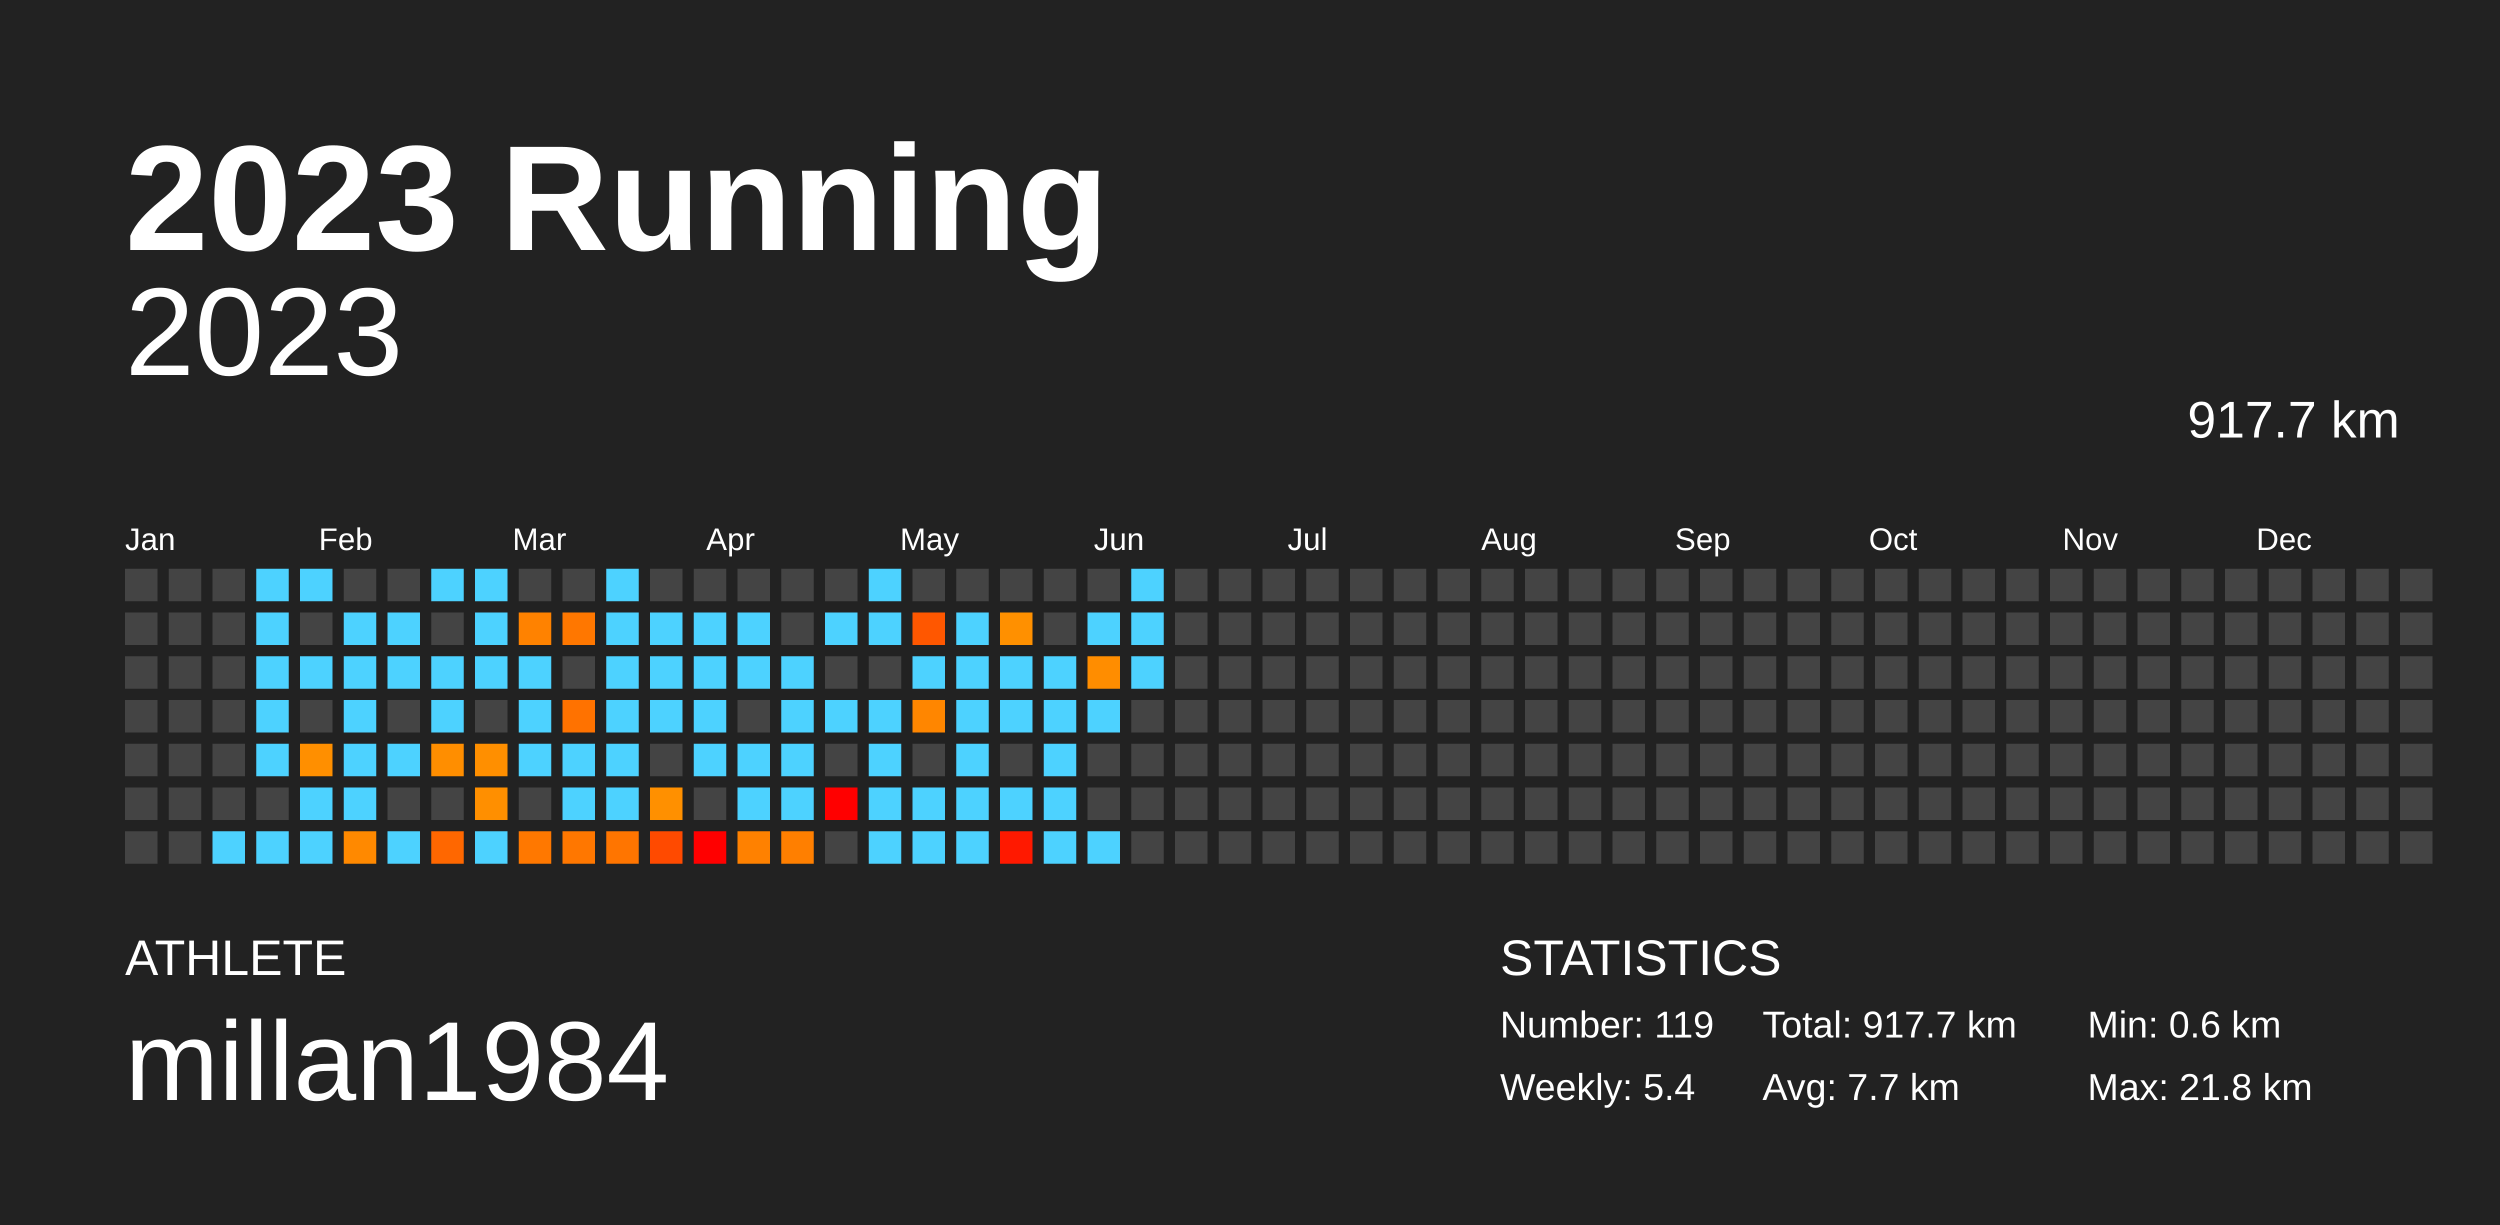
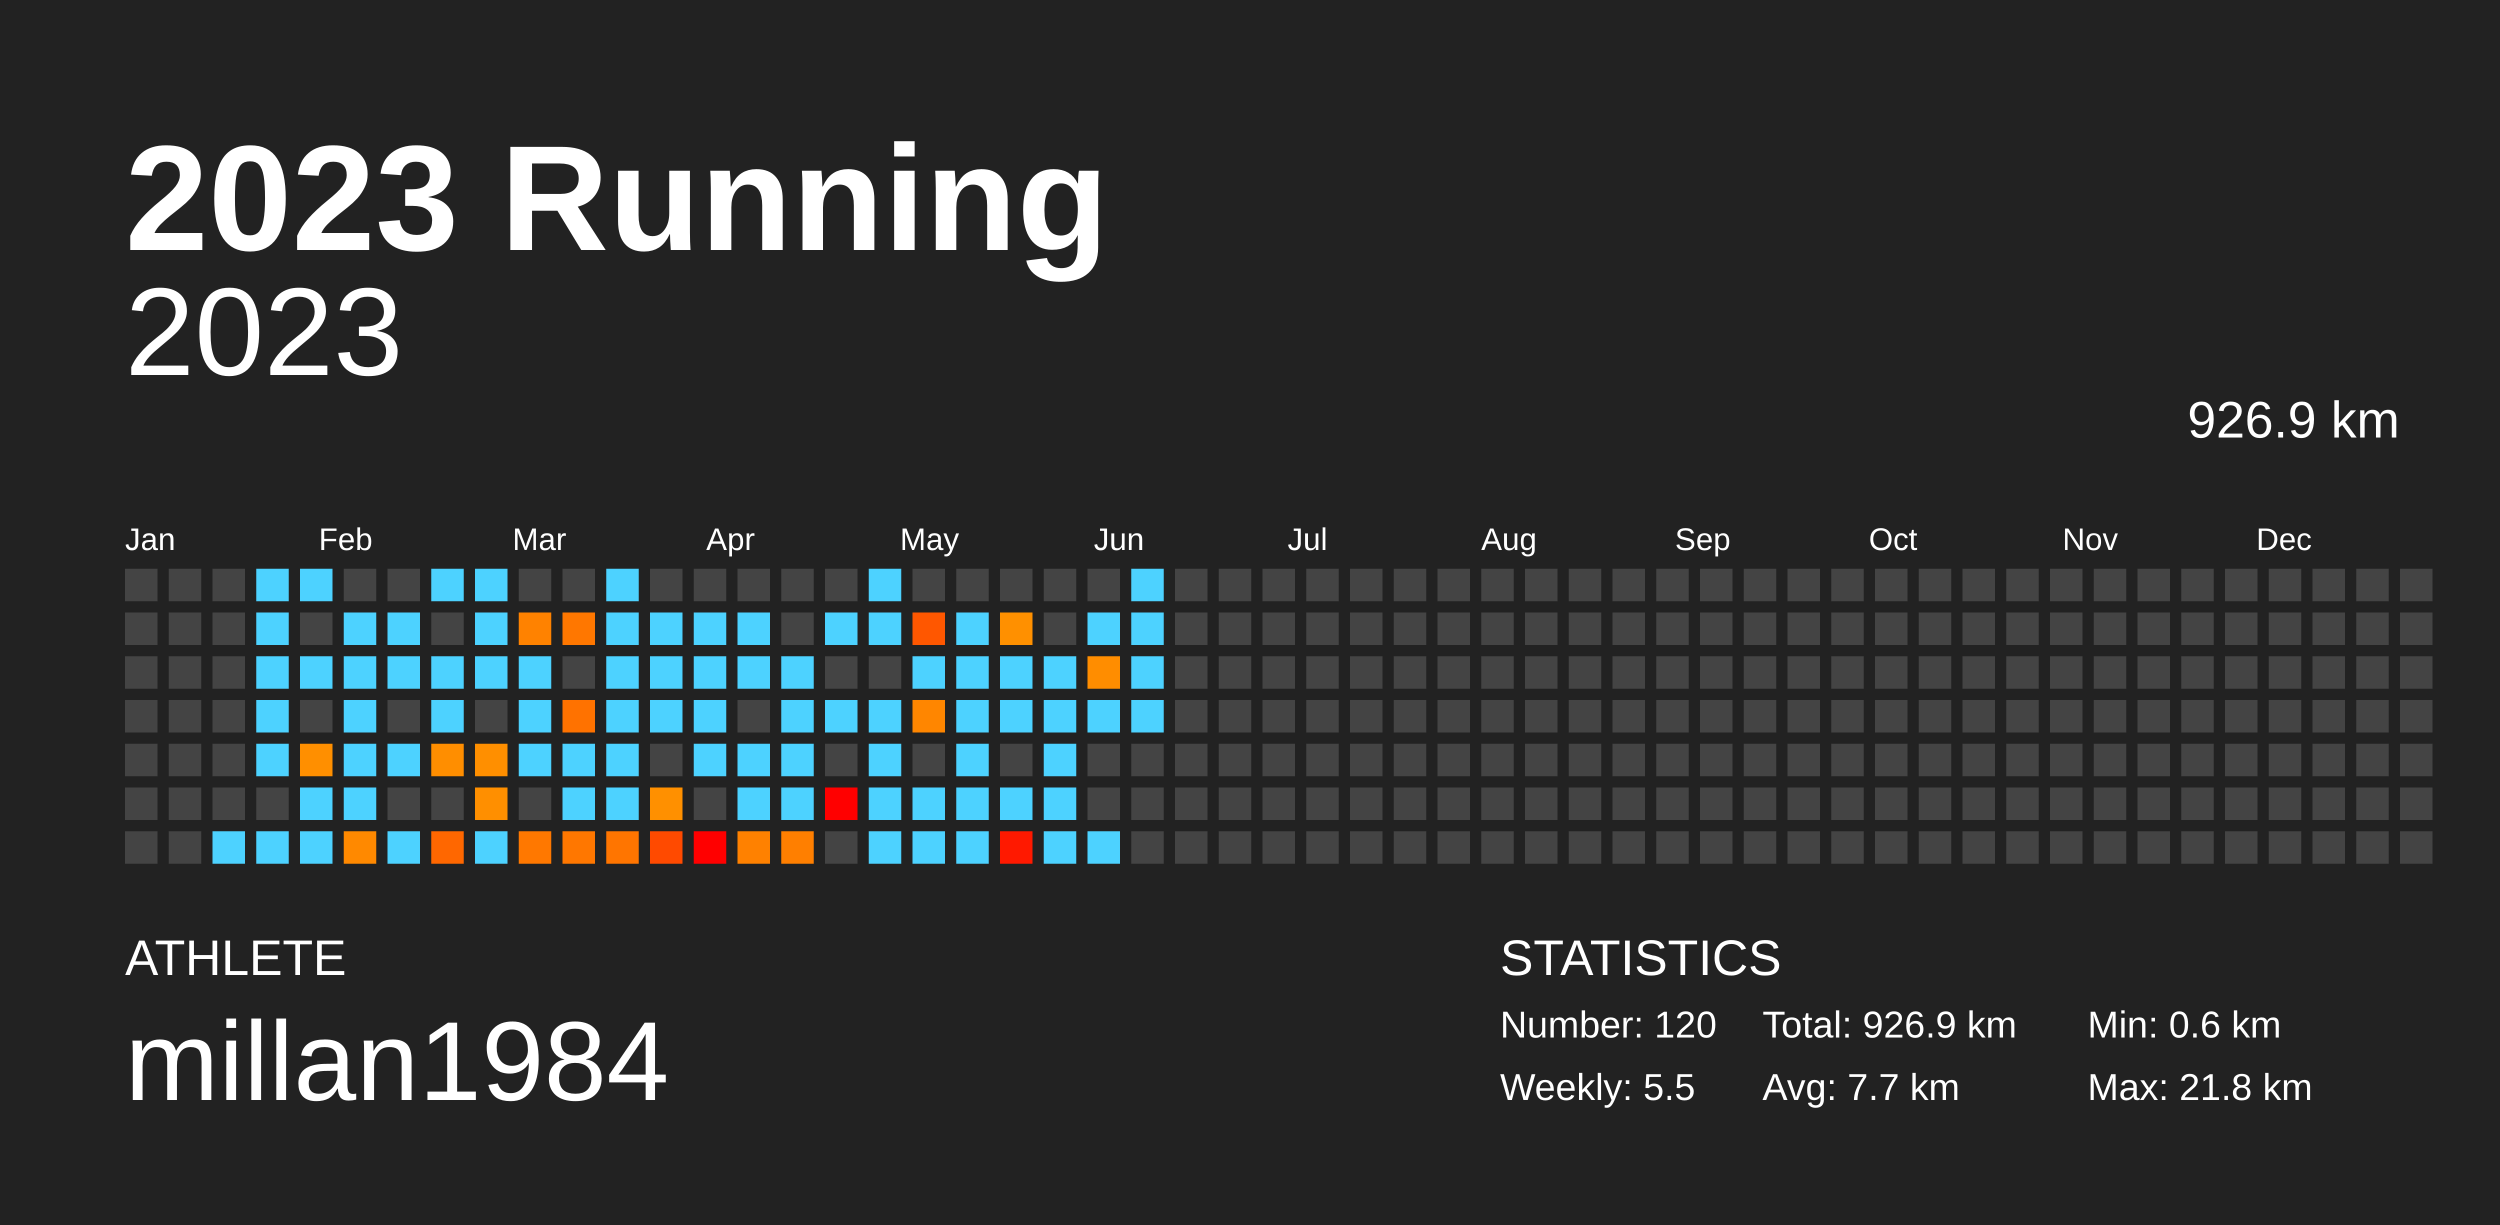
<svg xmlns="http://www.w3.org/2000/svg" baseProfile="full" height="98mm" version="1.1" viewBox="0,0,200,98" width="200mm">
  <defs />
  <rect fill="#222222" height="98" width="200" x="0" y="0" />
  <text fill="#FFFFFF" style="font-size:12px; font-family:Arial; font-weight:bold;" x="10" y="20">2023 Running</text>
  <text fill="#FFFFFF" style="font-size:4px; font-family:Arial" x="10" y="78">ATHLETE</text>
  <text fill="#FFFFFF" style="font-size:9px; font-family:Arial" x="10" y="88">millan1984</text>
  <text fill="#FFFFFF" style="font-size:4px; font-family:Arial" x="120" y="78">STATISTICS</text>
-   <text fill="#FFFFFF" style="font-size:3px; font-family:Arial" x="120" y="83">Number: 119</text>
-   <text fill="#FFFFFF" style="font-size:3px; font-family:Arial" x="120" y="88">Weekly: 5.4</text>
-   <text fill="#FFFFFF" style="font-size:3px; font-family:Arial" x="141" y="83">Total: 917.7 km</text>
+   <text fill="#FFFFFF" style="font-size:3px; font-family:Arial" x="120" y="83">Number: 120</text>
+   <text fill="#FFFFFF" style="font-size:3px; font-family:Arial" x="120" y="88">Weekly: 5.5</text>
+   <text fill="#FFFFFF" style="font-size:3px; font-family:Arial" x="141" y="83">Total: 926.9 km</text>
  <text fill="#FFFFFF" style="font-size:3px; font-family:Arial" x="141" y="88">Avg: 7.7 km</text>
  <text fill="#FFFFFF" style="font-size:3px; font-family:Arial" x="167" y="83">Min: 0.6 km</text>
  <text fill="#FFFFFF" style="font-size:3px; font-family:Arial" x="167" y="88">Max: 21.8 km</text>
  <text alignment-baseline="hanging" fill="#FFFFFF" style="font-size:10.0px; font-family:Arial;" x="10" y="30">2023</text>
-   <text alignment-baseline="hanging" fill="#FFFFFF" style="font-size:4.125px; font-family:Arial;" x="175" y="35">917.7 km</text>
+   <text alignment-baseline="hanging" fill="#FFFFFF" style="font-size:4.125px; font-family:Arial;" x="175" y="35">926.9 km</text>
  <text fill="#FFFFFF" style="font-size:2.5px; font-family:Arial" x="10.0" y="44">Jan</text>
  <text fill="#FFFFFF" style="font-size:2.5px; font-family:Arial" x="25.5" y="44">Feb</text>
  <text fill="#FFFFFF" style="font-size:2.5px; font-family:Arial" x="41.0" y="44">Mar</text>
  <text fill="#FFFFFF" style="font-size:2.5px; font-family:Arial" x="56.5" y="44">Apr</text>
  <text fill="#FFFFFF" style="font-size:2.5px; font-family:Arial" x="72.0" y="44">May</text>
  <text fill="#FFFFFF" style="font-size:2.5px; font-family:Arial" x="87.5" y="44">Jun</text>
  <text fill="#FFFFFF" style="font-size:2.5px; font-family:Arial" x="103.0" y="44">Jul</text>
  <text fill="#FFFFFF" style="font-size:2.5px; font-family:Arial" x="118.5" y="44">Aug</text>
  <text fill="#FFFFFF" style="font-size:2.5px; font-family:Arial" x="134.0" y="44">Sep</text>
  <text fill="#FFFFFF" style="font-size:2.5px; font-family:Arial" x="149.5" y="44">Oct</text>
  <text fill="#FFFFFF" style="font-size:2.5px; font-family:Arial" x="165.0" y="44">Nov</text>
  <text fill="#FFFFFF" style="font-size:2.5px; font-family:Arial" x="180.5" y="44">Dec</text>
  <rect fill="#444444" height="2.6" width="2.6" x="10.0" y="45.5" />
  <rect fill="#444444" height="2.6" width="2.6" x="10.0" y="49.0" />
  <rect fill="#444444" height="2.6" width="2.6" x="10.0" y="52.5" />
  <rect fill="#444444" height="2.6" width="2.6" x="10.0" y="56.0" />
  <rect fill="#444444" height="2.6" width="2.6" x="10.0" y="59.5" />
  <rect fill="#444444" height="2.6" width="2.6" x="10.0" y="63.0" />
  <rect fill="#444444" height="2.6" width="2.6" x="10.0" y="66.5" />
  <rect fill="#444444" height="2.6" width="2.6" x="13.5" y="45.5" />
  <rect fill="#444444" height="2.6" width="2.6" x="13.5" y="49.0" />
  <rect fill="#444444" height="2.6" width="2.6" x="13.5" y="52.5" />
  <rect fill="#444444" height="2.6" width="2.6" x="13.5" y="56.0" />
  <rect fill="#444444" height="2.6" width="2.6" x="13.5" y="59.5" />
  <rect fill="#444444" height="2.6" width="2.6" x="13.5" y="63.0" />
  <rect fill="#444444" height="2.6" width="2.6" x="13.5" y="66.5" />
  <rect fill="#444444" height="2.6" width="2.6" x="17.0" y="45.5" />
  <rect fill="#444444" height="2.6" width="2.6" x="17.0" y="49.0" />
  <rect fill="#444444" height="2.6" width="2.6" x="17.0" y="52.5" />
  <rect fill="#444444" height="2.6" width="2.6" x="17.0" y="56.0" />
  <rect fill="#444444" height="2.6" width="2.6" x="17.0" y="59.5" />
  <rect fill="#444444" height="2.6" width="2.6" x="17.0" y="63.0" />
  <rect fill="#4dd2ff" height="2.6" width="2.6" x="17.0" y="66.5" />
  <rect fill="#4dd2ff" height="2.6" width="2.6" x="20.5" y="45.5" />
  <rect fill="#4dd2ff" height="2.6" width="2.6" x="20.5" y="49.0" />
  <rect fill="#4dd2ff" height="2.6" width="2.6" x="20.5" y="52.5" />
  <rect fill="#4dd2ff" height="2.6" width="2.6" x="20.5" y="56.0" />
  <rect fill="#4dd2ff" height="2.6" width="2.6" x="20.5" y="59.5" />
  <rect fill="#444444" height="2.6" width="2.6" x="20.5" y="63.0" />
  <rect fill="#4dd2ff" height="2.6" width="2.6" x="20.5" y="66.5" />
  <rect fill="#4dd2ff" height="2.6" width="2.6" x="24.0" y="45.5" />
  <rect fill="#444444" height="2.6" width="2.6" x="24.0" y="49.0" />
  <rect fill="#4dd2ff" height="2.6" width="2.6" x="24.0" y="52.5" />
  <rect fill="#444444" height="2.6" width="2.6" x="24.0" y="56.0" />
  <rect fill="#ff8f00" height="2.6" width="2.6" x="24.0" y="59.5" />
  <rect fill="#4dd2ff" height="2.6" width="2.6" x="24.0" y="63.0" />
  <rect fill="#4dd2ff" height="2.6" width="2.6" x="24.0" y="66.5" />
  <rect fill="#444444" height="2.6" width="2.6" x="27.5" y="45.5" />
  <rect fill="#4dd2ff" height="2.6" width="2.6" x="27.5" y="49.0" />
  <rect fill="#4dd2ff" height="2.6" width="2.6" x="27.5" y="52.5" />
  <rect fill="#4dd2ff" height="2.6" width="2.6" x="27.5" y="56.0" />
  <rect fill="#4dd2ff" height="2.6" width="2.6" x="27.5" y="59.5" />
  <rect fill="#4dd2ff" height="2.6" width="2.6" x="27.5" y="63.0" />
  <rect fill="#ff8900" height="2.6" width="2.6" x="27.5" y="66.5" />
  <rect fill="#444444" height="2.6" width="2.6" x="31.0" y="45.5" />
  <rect fill="#4dd2ff" height="2.6" width="2.6" x="31.0" y="49.0" />
  <rect fill="#4dd2ff" height="2.6" width="2.6" x="31.0" y="52.5" />
  <rect fill="#444444" height="2.6" width="2.6" x="31.0" y="56.0" />
  <rect fill="#4dd2ff" height="2.6" width="2.6" x="31.0" y="59.5" />
  <rect fill="#444444" height="2.6" width="2.6" x="31.0" y="63.0" />
  <rect fill="#4dd2ff" height="2.6" width="2.6" x="31.0" y="66.5" />
  <rect fill="#4dd2ff" height="2.6" width="2.6" x="34.5" y="45.5" />
  <rect fill="#444444" height="2.6" width="2.6" x="34.5" y="49.0" />
  <rect fill="#4dd2ff" height="2.6" width="2.6" x="34.5" y="52.5" />
  <rect fill="#4dd2ff" height="2.6" width="2.6" x="34.5" y="56.0" />
  <rect fill="#ff8e00" height="2.6" width="2.6" x="34.5" y="59.5" />
  <rect fill="#444444" height="2.6" width="2.6" x="34.5" y="63.0" />
  <rect fill="#ff6700" height="2.6" width="2.6" x="34.5" y="66.5" />
  <rect fill="#4dd2ff" height="2.6" width="2.6" x="38.0" y="45.5" />
  <rect fill="#4dd2ff" height="2.6" width="2.6" x="38.0" y="49.0" />
  <rect fill="#4dd2ff" height="2.6" width="2.6" x="38.0" y="52.5" />
  <rect fill="#444444" height="2.6" width="2.6" x="38.0" y="56.0" />
  <rect fill="#ff8f00" height="2.6" width="2.6" x="38.0" y="59.5" />
  <rect fill="#ff8f00" height="2.6" width="2.6" x="38.0" y="63.0" />
  <rect fill="#4dd2ff" height="2.6" width="2.6" x="38.0" y="66.5" />
  <rect fill="#444444" height="2.6" width="2.6" x="41.5" y="45.5" />
  <rect fill="#ff8200" height="2.6" width="2.6" x="41.5" y="49.0" />
  <rect fill="#4dd2ff" height="2.6" width="2.6" x="41.5" y="52.5" />
  <rect fill="#4dd2ff" height="2.6" width="2.6" x="41.5" y="56.0" />
  <rect fill="#4dd2ff" height="2.6" width="2.6" x="41.5" y="59.5" />
  <rect fill="#444444" height="2.6" width="2.6" x="41.5" y="63.0" />
  <rect fill="#ff7800" height="2.6" width="2.6" x="41.5" y="66.5" />
  <rect fill="#444444" height="2.6" width="2.6" x="45.0" y="45.5" />
  <rect fill="#ff7700" height="2.6" width="2.6" x="45.0" y="49.0" />
  <rect fill="#444444" height="2.6" width="2.6" x="45.0" y="52.5" />
  <rect fill="#ff7200" height="2.6" width="2.6" x="45.0" y="56.0" />
  <rect fill="#4dd2ff" height="2.6" width="2.6" x="45.0" y="59.5" />
  <rect fill="#4dd2ff" height="2.6" width="2.6" x="45.0" y="63.0" />
  <rect fill="#ff7700" height="2.6" width="2.6" x="45.0" y="66.5" />
  <rect fill="#4dd2ff" height="2.6" width="2.6" x="48.5" y="45.5" />
  <rect fill="#4dd2ff" height="2.6" width="2.6" x="48.5" y="49.0" />
  <rect fill="#4dd2ff" height="2.6" width="2.6" x="48.5" y="52.5" />
  <rect fill="#4dd2ff" height="2.6" width="2.6" x="48.5" y="56.0" />
  <rect fill="#4dd2ff" height="2.6" width="2.6" x="48.5" y="59.5" />
  <rect fill="#4dd2ff" height="2.6" width="2.6" x="48.5" y="63.0" />
  <rect fill="#ff7500" height="2.6" width="2.6" x="48.5" y="66.5" />
  <rect fill="#444444" height="2.6" width="2.6" x="52.0" y="45.5" />
  <rect fill="#4dd2ff" height="2.6" width="2.6" x="52.0" y="49.0" />
  <rect fill="#4dd2ff" height="2.6" width="2.6" x="52.0" y="52.5" />
  <rect fill="#4dd2ff" height="2.6" width="2.6" x="52.0" y="56.0" />
  <rect fill="#444444" height="2.6" width="2.6" x="52.0" y="59.5" />
  <rect fill="#ff9000" height="2.6" width="2.6" x="52.0" y="63.0" />
  <rect fill="#ff4a00" height="2.6" width="2.6" x="52.0" y="66.5" />
  <rect fill="#444444" height="2.6" width="2.6" x="55.5" y="45.5" />
  <rect fill="#4dd2ff" height="2.6" width="2.6" x="55.5" y="49.0" />
  <rect fill="#4dd2ff" height="2.6" width="2.6" x="55.5" y="52.5" />
  <rect fill="#4dd2ff" height="2.6" width="2.6" x="55.5" y="56.0" />
  <rect fill="#4dd2ff" height="2.6" width="2.6" x="55.5" y="59.5" />
  <rect fill="#444444" height="2.6" width="2.6" x="55.5" y="63.0" />
  <rect fill="red" height="2.6" width="2.6" x="55.5" y="66.5" />
  <rect fill="#444444" height="2.6" width="2.6" x="59.0" y="45.5" />
  <rect fill="#4dd2ff" height="2.6" width="2.6" x="59.0" y="49.0" />
  <rect fill="#4dd2ff" height="2.6" width="2.6" x="59.0" y="52.5" />
  <rect fill="#444444" height="2.6" width="2.6" x="59.0" y="56.0" />
  <rect fill="#4dd2ff" height="2.6" width="2.6" x="59.0" y="59.5" />
  <rect fill="#4dd2ff" height="2.6" width="2.6" x="59.0" y="63.0" />
  <rect fill="#ff8100" height="2.6" width="2.6" x="59.0" y="66.5" />
  <rect fill="#444444" height="2.6" width="2.6" x="62.5" y="45.5" />
  <rect fill="#444444" height="2.6" width="2.6" x="62.5" y="49.0" />
  <rect fill="#4dd2ff" height="2.6" width="2.6" x="62.5" y="52.5" />
  <rect fill="#4dd2ff" height="2.6" width="2.6" x="62.5" y="56.0" />
  <rect fill="#4dd2ff" height="2.6" width="2.6" x="62.5" y="59.5" />
  <rect fill="#4dd2ff" height="2.6" width="2.6" x="62.5" y="63.0" />
  <rect fill="#ff7f00" height="2.6" width="2.6" x="62.5" y="66.5" />
  <rect fill="#444444" height="2.6" width="2.6" x="66.0" y="45.5" />
  <rect fill="#4dd2ff" height="2.6" width="2.6" x="66.0" y="49.0" />
  <rect fill="#444444" height="2.6" width="2.6" x="66.0" y="52.5" />
  <rect fill="#4dd2ff" height="2.6" width="2.6" x="66.0" y="56.0" />
  <rect fill="#444444" height="2.6" width="2.6" x="66.0" y="59.5" />
  <rect fill="red" height="2.6" width="2.6" x="66.0" y="63.0" />
  <rect fill="#444444" height="2.6" width="2.6" x="66.0" y="66.5" />
  <rect fill="#4dd2ff" height="2.6" width="2.6" x="69.5" y="45.5" />
  <rect fill="#4dd2ff" height="2.6" width="2.6" x="69.5" y="49.0" />
  <rect fill="#444444" height="2.6" width="2.6" x="69.5" y="52.5" />
  <rect fill="#4dd2ff" height="2.6" width="2.6" x="69.5" y="56.0" />
  <rect fill="#4dd2ff" height="2.6" width="2.6" x="69.5" y="59.5" />
  <rect fill="#4dd2ff" height="2.6" width="2.6" x="69.5" y="63.0" />
  <rect fill="#4dd2ff" height="2.6" width="2.6" x="69.5" y="66.5" />
  <rect fill="#444444" height="2.6" width="2.6" x="73.0" y="45.5" />
  <rect fill="#ff5700" height="2.6" width="2.6" x="73.0" y="49.0" />
  <rect fill="#4dd2ff" height="2.6" width="2.6" x="73.0" y="52.5" />
  <rect fill="#ff8600" height="2.6" width="2.6" x="73.0" y="56.0" />
  <rect fill="#444444" height="2.6" width="2.6" x="73.0" y="59.5" />
  <rect fill="#4dd2ff" height="2.6" width="2.6" x="73.0" y="63.0" />
  <rect fill="#4dd2ff" height="2.6" width="2.6" x="73.0" y="66.5" />
  <rect fill="#444444" height="2.6" width="2.6" x="76.5" y="45.5" />
  <rect fill="#4dd2ff" height="2.6" width="2.6" x="76.5" y="49.0" />
  <rect fill="#4dd2ff" height="2.6" width="2.6" x="76.5" y="52.5" />
  <rect fill="#4dd2ff" height="2.6" width="2.6" x="76.5" y="56.0" />
  <rect fill="#4dd2ff" height="2.6" width="2.6" x="76.5" y="59.5" />
  <rect fill="#4dd2ff" height="2.6" width="2.6" x="76.5" y="63.0" />
  <rect fill="#4dd2ff" height="2.6" width="2.6" x="76.5" y="66.5" />
  <rect fill="#444444" height="2.6" width="2.6" x="80.0" y="45.5" />
  <rect fill="#ff9000" height="2.6" width="2.6" x="80.0" y="49.0" />
  <rect fill="#4dd2ff" height="2.6" width="2.6" x="80.0" y="52.5" />
  <rect fill="#4dd2ff" height="2.6" width="2.6" x="80.0" y="56.0" />
  <rect fill="#444444" height="2.6" width="2.6" x="80.0" y="59.5" />
  <rect fill="#4dd2ff" height="2.6" width="2.6" x="80.0" y="63.0" />
  <rect fill="#ff1900" height="2.6" width="2.6" x="80.0" y="66.5" />
  <rect fill="#444444" height="2.6" width="2.6" x="83.5" y="45.5" />
  <rect fill="#444444" height="2.6" width="2.6" x="83.5" y="49.0" />
  <rect fill="#4dd2ff" height="2.6" width="2.6" x="83.5" y="52.5" />
  <rect fill="#4dd2ff" height="2.6" width="2.6" x="83.5" y="56.0" />
  <rect fill="#4dd2ff" height="2.6" width="2.6" x="83.5" y="59.5" />
  <rect fill="#4dd2ff" height="2.6" width="2.6" x="83.5" y="63.0" />
  <rect fill="#4dd2ff" height="2.6" width="2.6" x="83.5" y="66.5" />
  <rect fill="#444444" height="2.6" width="2.6" x="87.0" y="45.5" />
  <rect fill="#4dd2ff" height="2.6" width="2.6" x="87.0" y="49.0" />
  <rect fill="#ff8d00" height="2.6" width="2.6" x="87.0" y="52.5" />
  <rect fill="#4dd2ff" height="2.6" width="2.6" x="87.0" y="56.0" />
  <rect fill="#444444" height="2.6" width="2.6" x="87.0" y="59.5" />
  <rect fill="#444444" height="2.6" width="2.6" x="87.0" y="63.0" />
  <rect fill="#4dd2ff" height="2.6" width="2.6" x="87.0" y="66.5" />
  <rect fill="#4dd2ff" height="2.6" width="2.6" x="90.5" y="45.5" />
  <rect fill="#4dd2ff" height="2.6" width="2.6" x="90.5" y="49.0" />
  <rect fill="#4dd2ff" height="2.6" width="2.6" x="90.5" y="52.5" />
-   <rect fill="#444444" height="2.6" width="2.6" x="90.5" y="56.0" />
+   <rect fill="#4dd2ff" height="2.6" width="2.6" x="90.5" y="56.0" />
  <rect fill="#444444" height="2.6" width="2.6" x="90.5" y="59.5" />
  <rect fill="#444444" height="2.6" width="2.6" x="90.5" y="63.0" />
  <rect fill="#444444" height="2.6" width="2.6" x="90.5" y="66.5" />
  <rect fill="#444444" height="2.6" width="2.6" x="94.0" y="45.5" />
  <rect fill="#444444" height="2.6" width="2.6" x="94.0" y="49.0" />
  <rect fill="#444444" height="2.6" width="2.6" x="94.0" y="52.5" />
  <rect fill="#444444" height="2.6" width="2.6" x="94.0" y="56.0" />
  <rect fill="#444444" height="2.6" width="2.6" x="94.0" y="59.5" />
  <rect fill="#444444" height="2.6" width="2.6" x="94.0" y="63.0" />
  <rect fill="#444444" height="2.6" width="2.6" x="94.0" y="66.5" />
  <rect fill="#444444" height="2.6" width="2.6" x="97.5" y="45.5" />
  <rect fill="#444444" height="2.6" width="2.6" x="97.5" y="49.0" />
  <rect fill="#444444" height="2.6" width="2.6" x="97.5" y="52.5" />
  <rect fill="#444444" height="2.6" width="2.6" x="97.5" y="56.0" />
  <rect fill="#444444" height="2.6" width="2.6" x="97.5" y="59.5" />
  <rect fill="#444444" height="2.6" width="2.6" x="97.5" y="63.0" />
  <rect fill="#444444" height="2.6" width="2.6" x="97.5" y="66.5" />
  <rect fill="#444444" height="2.6" width="2.6" x="101.0" y="45.5" />
  <rect fill="#444444" height="2.6" width="2.6" x="101.0" y="49.0" />
  <rect fill="#444444" height="2.6" width="2.6" x="101.0" y="52.5" />
  <rect fill="#444444" height="2.6" width="2.6" x="101.0" y="56.0" />
  <rect fill="#444444" height="2.6" width="2.6" x="101.0" y="59.5" />
  <rect fill="#444444" height="2.6" width="2.6" x="101.0" y="63.0" />
  <rect fill="#444444" height="2.6" width="2.6" x="101.0" y="66.5" />
  <rect fill="#444444" height="2.6" width="2.6" x="104.5" y="45.5" />
  <rect fill="#444444" height="2.6" width="2.6" x="104.5" y="49.0" />
  <rect fill="#444444" height="2.6" width="2.6" x="104.5" y="52.5" />
  <rect fill="#444444" height="2.6" width="2.6" x="104.5" y="56.0" />
  <rect fill="#444444" height="2.6" width="2.6" x="104.5" y="59.5" />
  <rect fill="#444444" height="2.6" width="2.6" x="104.5" y="63.0" />
  <rect fill="#444444" height="2.6" width="2.6" x="104.5" y="66.5" />
  <rect fill="#444444" height="2.6" width="2.6" x="108.0" y="45.5" />
  <rect fill="#444444" height="2.6" width="2.6" x="108.0" y="49.0" />
  <rect fill="#444444" height="2.6" width="2.6" x="108.0" y="52.5" />
  <rect fill="#444444" height="2.6" width="2.6" x="108.0" y="56.0" />
  <rect fill="#444444" height="2.6" width="2.6" x="108.0" y="59.5" />
  <rect fill="#444444" height="2.6" width="2.6" x="108.0" y="63.0" />
  <rect fill="#444444" height="2.6" width="2.6" x="108.0" y="66.5" />
  <rect fill="#444444" height="2.6" width="2.6" x="111.5" y="45.5" />
  <rect fill="#444444" height="2.6" width="2.6" x="111.5" y="49.0" />
  <rect fill="#444444" height="2.6" width="2.6" x="111.5" y="52.5" />
  <rect fill="#444444" height="2.6" width="2.6" x="111.5" y="56.0" />
  <rect fill="#444444" height="2.6" width="2.6" x="111.5" y="59.5" />
  <rect fill="#444444" height="2.6" width="2.6" x="111.5" y="63.0" />
  <rect fill="#444444" height="2.6" width="2.6" x="111.5" y="66.5" />
  <rect fill="#444444" height="2.6" width="2.6" x="115.0" y="45.5" />
  <rect fill="#444444" height="2.6" width="2.6" x="115.0" y="49.0" />
  <rect fill="#444444" height="2.6" width="2.6" x="115.0" y="52.5" />
  <rect fill="#444444" height="2.6" width="2.6" x="115.0" y="56.0" />
  <rect fill="#444444" height="2.6" width="2.6" x="115.0" y="59.5" />
  <rect fill="#444444" height="2.6" width="2.6" x="115.0" y="63.0" />
  <rect fill="#444444" height="2.6" width="2.6" x="115.0" y="66.5" />
  <rect fill="#444444" height="2.6" width="2.6" x="118.5" y="45.5" />
  <rect fill="#444444" height="2.6" width="2.6" x="118.5" y="49.0" />
  <rect fill="#444444" height="2.6" width="2.6" x="118.5" y="52.5" />
  <rect fill="#444444" height="2.6" width="2.6" x="118.5" y="56.0" />
  <rect fill="#444444" height="2.6" width="2.6" x="118.5" y="59.5" />
  <rect fill="#444444" height="2.6" width="2.6" x="118.5" y="63.0" />
  <rect fill="#444444" height="2.6" width="2.6" x="118.5" y="66.5" />
  <rect fill="#444444" height="2.6" width="2.6" x="122.0" y="45.5" />
  <rect fill="#444444" height="2.6" width="2.6" x="122.0" y="49.0" />
  <rect fill="#444444" height="2.6" width="2.6" x="122.0" y="52.5" />
  <rect fill="#444444" height="2.6" width="2.6" x="122.0" y="56.0" />
  <rect fill="#444444" height="2.6" width="2.6" x="122.0" y="59.5" />
  <rect fill="#444444" height="2.6" width="2.6" x="122.0" y="63.0" />
  <rect fill="#444444" height="2.6" width="2.6" x="122.0" y="66.5" />
  <rect fill="#444444" height="2.6" width="2.6" x="125.5" y="45.5" />
  <rect fill="#444444" height="2.6" width="2.6" x="125.5" y="49.0" />
  <rect fill="#444444" height="2.6" width="2.6" x="125.5" y="52.5" />
  <rect fill="#444444" height="2.6" width="2.6" x="125.5" y="56.0" />
  <rect fill="#444444" height="2.6" width="2.6" x="125.5" y="59.5" />
  <rect fill="#444444" height="2.6" width="2.6" x="125.5" y="63.0" />
  <rect fill="#444444" height="2.6" width="2.6" x="125.5" y="66.5" />
  <rect fill="#444444" height="2.6" width="2.6" x="129.0" y="45.5" />
  <rect fill="#444444" height="2.6" width="2.6" x="129.0" y="49.0" />
  <rect fill="#444444" height="2.6" width="2.6" x="129.0" y="52.5" />
  <rect fill="#444444" height="2.6" width="2.6" x="129.0" y="56.0" />
  <rect fill="#444444" height="2.6" width="2.6" x="129.0" y="59.5" />
  <rect fill="#444444" height="2.6" width="2.6" x="129.0" y="63.0" />
  <rect fill="#444444" height="2.6" width="2.6" x="129.0" y="66.5" />
  <rect fill="#444444" height="2.6" width="2.6" x="132.5" y="45.5" />
  <rect fill="#444444" height="2.6" width="2.6" x="132.5" y="49.0" />
  <rect fill="#444444" height="2.6" width="2.6" x="132.5" y="52.5" />
  <rect fill="#444444" height="2.6" width="2.6" x="132.5" y="56.0" />
  <rect fill="#444444" height="2.6" width="2.6" x="132.5" y="59.5" />
  <rect fill="#444444" height="2.6" width="2.6" x="132.5" y="63.0" />
  <rect fill="#444444" height="2.6" width="2.6" x="132.5" y="66.5" />
  <rect fill="#444444" height="2.6" width="2.6" x="136.0" y="45.5" />
  <rect fill="#444444" height="2.6" width="2.6" x="136.0" y="49.0" />
  <rect fill="#444444" height="2.6" width="2.6" x="136.0" y="52.5" />
  <rect fill="#444444" height="2.6" width="2.6" x="136.0" y="56.0" />
  <rect fill="#444444" height="2.6" width="2.6" x="136.0" y="59.5" />
  <rect fill="#444444" height="2.6" width="2.6" x="136.0" y="63.0" />
  <rect fill="#444444" height="2.6" width="2.6" x="136.0" y="66.5" />
  <rect fill="#444444" height="2.6" width="2.6" x="139.5" y="45.5" />
  <rect fill="#444444" height="2.6" width="2.6" x="139.5" y="49.0" />
  <rect fill="#444444" height="2.6" width="2.6" x="139.5" y="52.5" />
  <rect fill="#444444" height="2.6" width="2.6" x="139.5" y="56.0" />
  <rect fill="#444444" height="2.6" width="2.6" x="139.5" y="59.5" />
  <rect fill="#444444" height="2.6" width="2.6" x="139.5" y="63.0" />
  <rect fill="#444444" height="2.6" width="2.6" x="139.5" y="66.5" />
  <rect fill="#444444" height="2.6" width="2.6" x="143.0" y="45.5" />
  <rect fill="#444444" height="2.6" width="2.6" x="143.0" y="49.0" />
  <rect fill="#444444" height="2.6" width="2.6" x="143.0" y="52.5" />
  <rect fill="#444444" height="2.6" width="2.6" x="143.0" y="56.0" />
  <rect fill="#444444" height="2.6" width="2.6" x="143.0" y="59.5" />
  <rect fill="#444444" height="2.6" width="2.6" x="143.0" y="63.0" />
  <rect fill="#444444" height="2.6" width="2.6" x="143.0" y="66.5" />
  <rect fill="#444444" height="2.6" width="2.6" x="146.5" y="45.5" />
  <rect fill="#444444" height="2.6" width="2.6" x="146.5" y="49.0" />
  <rect fill="#444444" height="2.6" width="2.6" x="146.5" y="52.5" />
  <rect fill="#444444" height="2.6" width="2.6" x="146.5" y="56.0" />
  <rect fill="#444444" height="2.6" width="2.6" x="146.5" y="59.5" />
  <rect fill="#444444" height="2.6" width="2.6" x="146.5" y="63.0" />
  <rect fill="#444444" height="2.6" width="2.6" x="146.5" y="66.5" />
  <rect fill="#444444" height="2.6" width="2.6" x="150.0" y="45.5" />
  <rect fill="#444444" height="2.6" width="2.6" x="150.0" y="49.0" />
  <rect fill="#444444" height="2.6" width="2.6" x="150.0" y="52.5" />
  <rect fill="#444444" height="2.6" width="2.6" x="150.0" y="56.0" />
  <rect fill="#444444" height="2.6" width="2.6" x="150.0" y="59.5" />
  <rect fill="#444444" height="2.6" width="2.6" x="150.0" y="63.0" />
  <rect fill="#444444" height="2.6" width="2.6" x="150.0" y="66.5" />
  <rect fill="#444444" height="2.6" width="2.6" x="153.5" y="45.5" />
  <rect fill="#444444" height="2.6" width="2.6" x="153.5" y="49.0" />
  <rect fill="#444444" height="2.6" width="2.6" x="153.5" y="52.5" />
  <rect fill="#444444" height="2.6" width="2.6" x="153.5" y="56.0" />
  <rect fill="#444444" height="2.6" width="2.6" x="153.5" y="59.5" />
  <rect fill="#444444" height="2.6" width="2.6" x="153.5" y="63.0" />
  <rect fill="#444444" height="2.6" width="2.6" x="153.5" y="66.5" />
  <rect fill="#444444" height="2.6" width="2.6" x="157.0" y="45.5" />
  <rect fill="#444444" height="2.6" width="2.6" x="157.0" y="49.0" />
  <rect fill="#444444" height="2.6" width="2.6" x="157.0" y="52.5" />
  <rect fill="#444444" height="2.6" width="2.6" x="157.0" y="56.0" />
  <rect fill="#444444" height="2.6" width="2.6" x="157.0" y="59.5" />
  <rect fill="#444444" height="2.6" width="2.6" x="157.0" y="63.0" />
  <rect fill="#444444" height="2.6" width="2.6" x="157.0" y="66.5" />
  <rect fill="#444444" height="2.6" width="2.6" x="160.5" y="45.5" />
  <rect fill="#444444" height="2.6" width="2.6" x="160.5" y="49.0" />
  <rect fill="#444444" height="2.6" width="2.6" x="160.5" y="52.5" />
  <rect fill="#444444" height="2.6" width="2.6" x="160.5" y="56.0" />
  <rect fill="#444444" height="2.6" width="2.6" x="160.5" y="59.5" />
  <rect fill="#444444" height="2.6" width="2.6" x="160.5" y="63.0" />
  <rect fill="#444444" height="2.6" width="2.6" x="160.5" y="66.5" />
  <rect fill="#444444" height="2.6" width="2.6" x="164.0" y="45.5" />
  <rect fill="#444444" height="2.6" width="2.6" x="164.0" y="49.0" />
  <rect fill="#444444" height="2.6" width="2.6" x="164.0" y="52.5" />
  <rect fill="#444444" height="2.6" width="2.6" x="164.0" y="56.0" />
  <rect fill="#444444" height="2.6" width="2.6" x="164.0" y="59.5" />
  <rect fill="#444444" height="2.6" width="2.6" x="164.0" y="63.0" />
  <rect fill="#444444" height="2.6" width="2.6" x="164.0" y="66.5" />
  <rect fill="#444444" height="2.6" width="2.6" x="167.5" y="45.5" />
  <rect fill="#444444" height="2.6" width="2.6" x="167.5" y="49.0" />
  <rect fill="#444444" height="2.6" width="2.6" x="167.5" y="52.5" />
  <rect fill="#444444" height="2.6" width="2.6" x="167.5" y="56.0" />
  <rect fill="#444444" height="2.6" width="2.6" x="167.5" y="59.5" />
  <rect fill="#444444" height="2.6" width="2.6" x="167.5" y="63.0" />
  <rect fill="#444444" height="2.6" width="2.6" x="167.5" y="66.5" />
  <rect fill="#444444" height="2.6" width="2.6" x="171.0" y="45.5" />
  <rect fill="#444444" height="2.6" width="2.6" x="171.0" y="49.0" />
  <rect fill="#444444" height="2.6" width="2.6" x="171.0" y="52.5" />
  <rect fill="#444444" height="2.6" width="2.6" x="171.0" y="56.0" />
  <rect fill="#444444" height="2.6" width="2.6" x="171.0" y="59.5" />
  <rect fill="#444444" height="2.6" width="2.6" x="171.0" y="63.0" />
  <rect fill="#444444" height="2.6" width="2.6" x="171.0" y="66.5" />
  <rect fill="#444444" height="2.6" width="2.6" x="174.5" y="45.5" />
  <rect fill="#444444" height="2.6" width="2.6" x="174.5" y="49.0" />
  <rect fill="#444444" height="2.6" width="2.6" x="174.5" y="52.5" />
  <rect fill="#444444" height="2.6" width="2.6" x="174.5" y="56.0" />
  <rect fill="#444444" height="2.6" width="2.6" x="174.5" y="59.5" />
  <rect fill="#444444" height="2.6" width="2.6" x="174.5" y="63.0" />
  <rect fill="#444444" height="2.6" width="2.6" x="174.5" y="66.5" />
  <rect fill="#444444" height="2.6" width="2.6" x="178.0" y="45.5" />
  <rect fill="#444444" height="2.6" width="2.6" x="178.0" y="49.0" />
  <rect fill="#444444" height="2.6" width="2.6" x="178.0" y="52.5" />
  <rect fill="#444444" height="2.6" width="2.6" x="178.0" y="56.0" />
  <rect fill="#444444" height="2.6" width="2.6" x="178.0" y="59.5" />
  <rect fill="#444444" height="2.6" width="2.6" x="178.0" y="63.0" />
  <rect fill="#444444" height="2.6" width="2.6" x="178.0" y="66.5" />
  <rect fill="#444444" height="2.6" width="2.6" x="181.5" y="45.5" />
  <rect fill="#444444" height="2.6" width="2.6" x="181.5" y="49.0" />
  <rect fill="#444444" height="2.6" width="2.6" x="181.5" y="52.5" />
  <rect fill="#444444" height="2.6" width="2.6" x="181.5" y="56.0" />
  <rect fill="#444444" height="2.6" width="2.6" x="181.5" y="59.5" />
  <rect fill="#444444" height="2.6" width="2.6" x="181.5" y="63.0" />
  <rect fill="#444444" height="2.6" width="2.6" x="181.5" y="66.5" />
  <rect fill="#444444" height="2.6" width="2.6" x="185.0" y="45.5" />
  <rect fill="#444444" height="2.6" width="2.6" x="185.0" y="49.0" />
  <rect fill="#444444" height="2.6" width="2.6" x="185.0" y="52.5" />
  <rect fill="#444444" height="2.6" width="2.6" x="185.0" y="56.0" />
  <rect fill="#444444" height="2.6" width="2.6" x="185.0" y="59.5" />
  <rect fill="#444444" height="2.6" width="2.6" x="185.0" y="63.0" />
  <rect fill="#444444" height="2.6" width="2.6" x="185.0" y="66.5" />
  <rect fill="#444444" height="2.6" width="2.6" x="188.5" y="45.5" />
  <rect fill="#444444" height="2.6" width="2.6" x="188.5" y="49.0" />
  <rect fill="#444444" height="2.6" width="2.6" x="188.5" y="52.5" />
  <rect fill="#444444" height="2.6" width="2.6" x="188.5" y="56.0" />
  <rect fill="#444444" height="2.6" width="2.6" x="188.5" y="59.5" />
  <rect fill="#444444" height="2.6" width="2.6" x="188.5" y="63.0" />
  <rect fill="#444444" height="2.6" width="2.6" x="188.5" y="66.5" />
  <rect fill="#444444" height="2.6" width="2.6" x="192.0" y="45.5" />
  <rect fill="#444444" height="2.6" width="2.6" x="192.0" y="49.0" />
  <rect fill="#444444" height="2.6" width="2.6" x="192.0" y="52.5" />
  <rect fill="#444444" height="2.6" width="2.6" x="192.0" y="56.0" />
  <rect fill="#444444" height="2.6" width="2.6" x="192.0" y="59.5" />
  <rect fill="#444444" height="2.6" width="2.6" x="192.0" y="63.0" />
  <rect fill="#444444" height="2.6" width="2.6" x="192.0" y="66.5" />
</svg>
